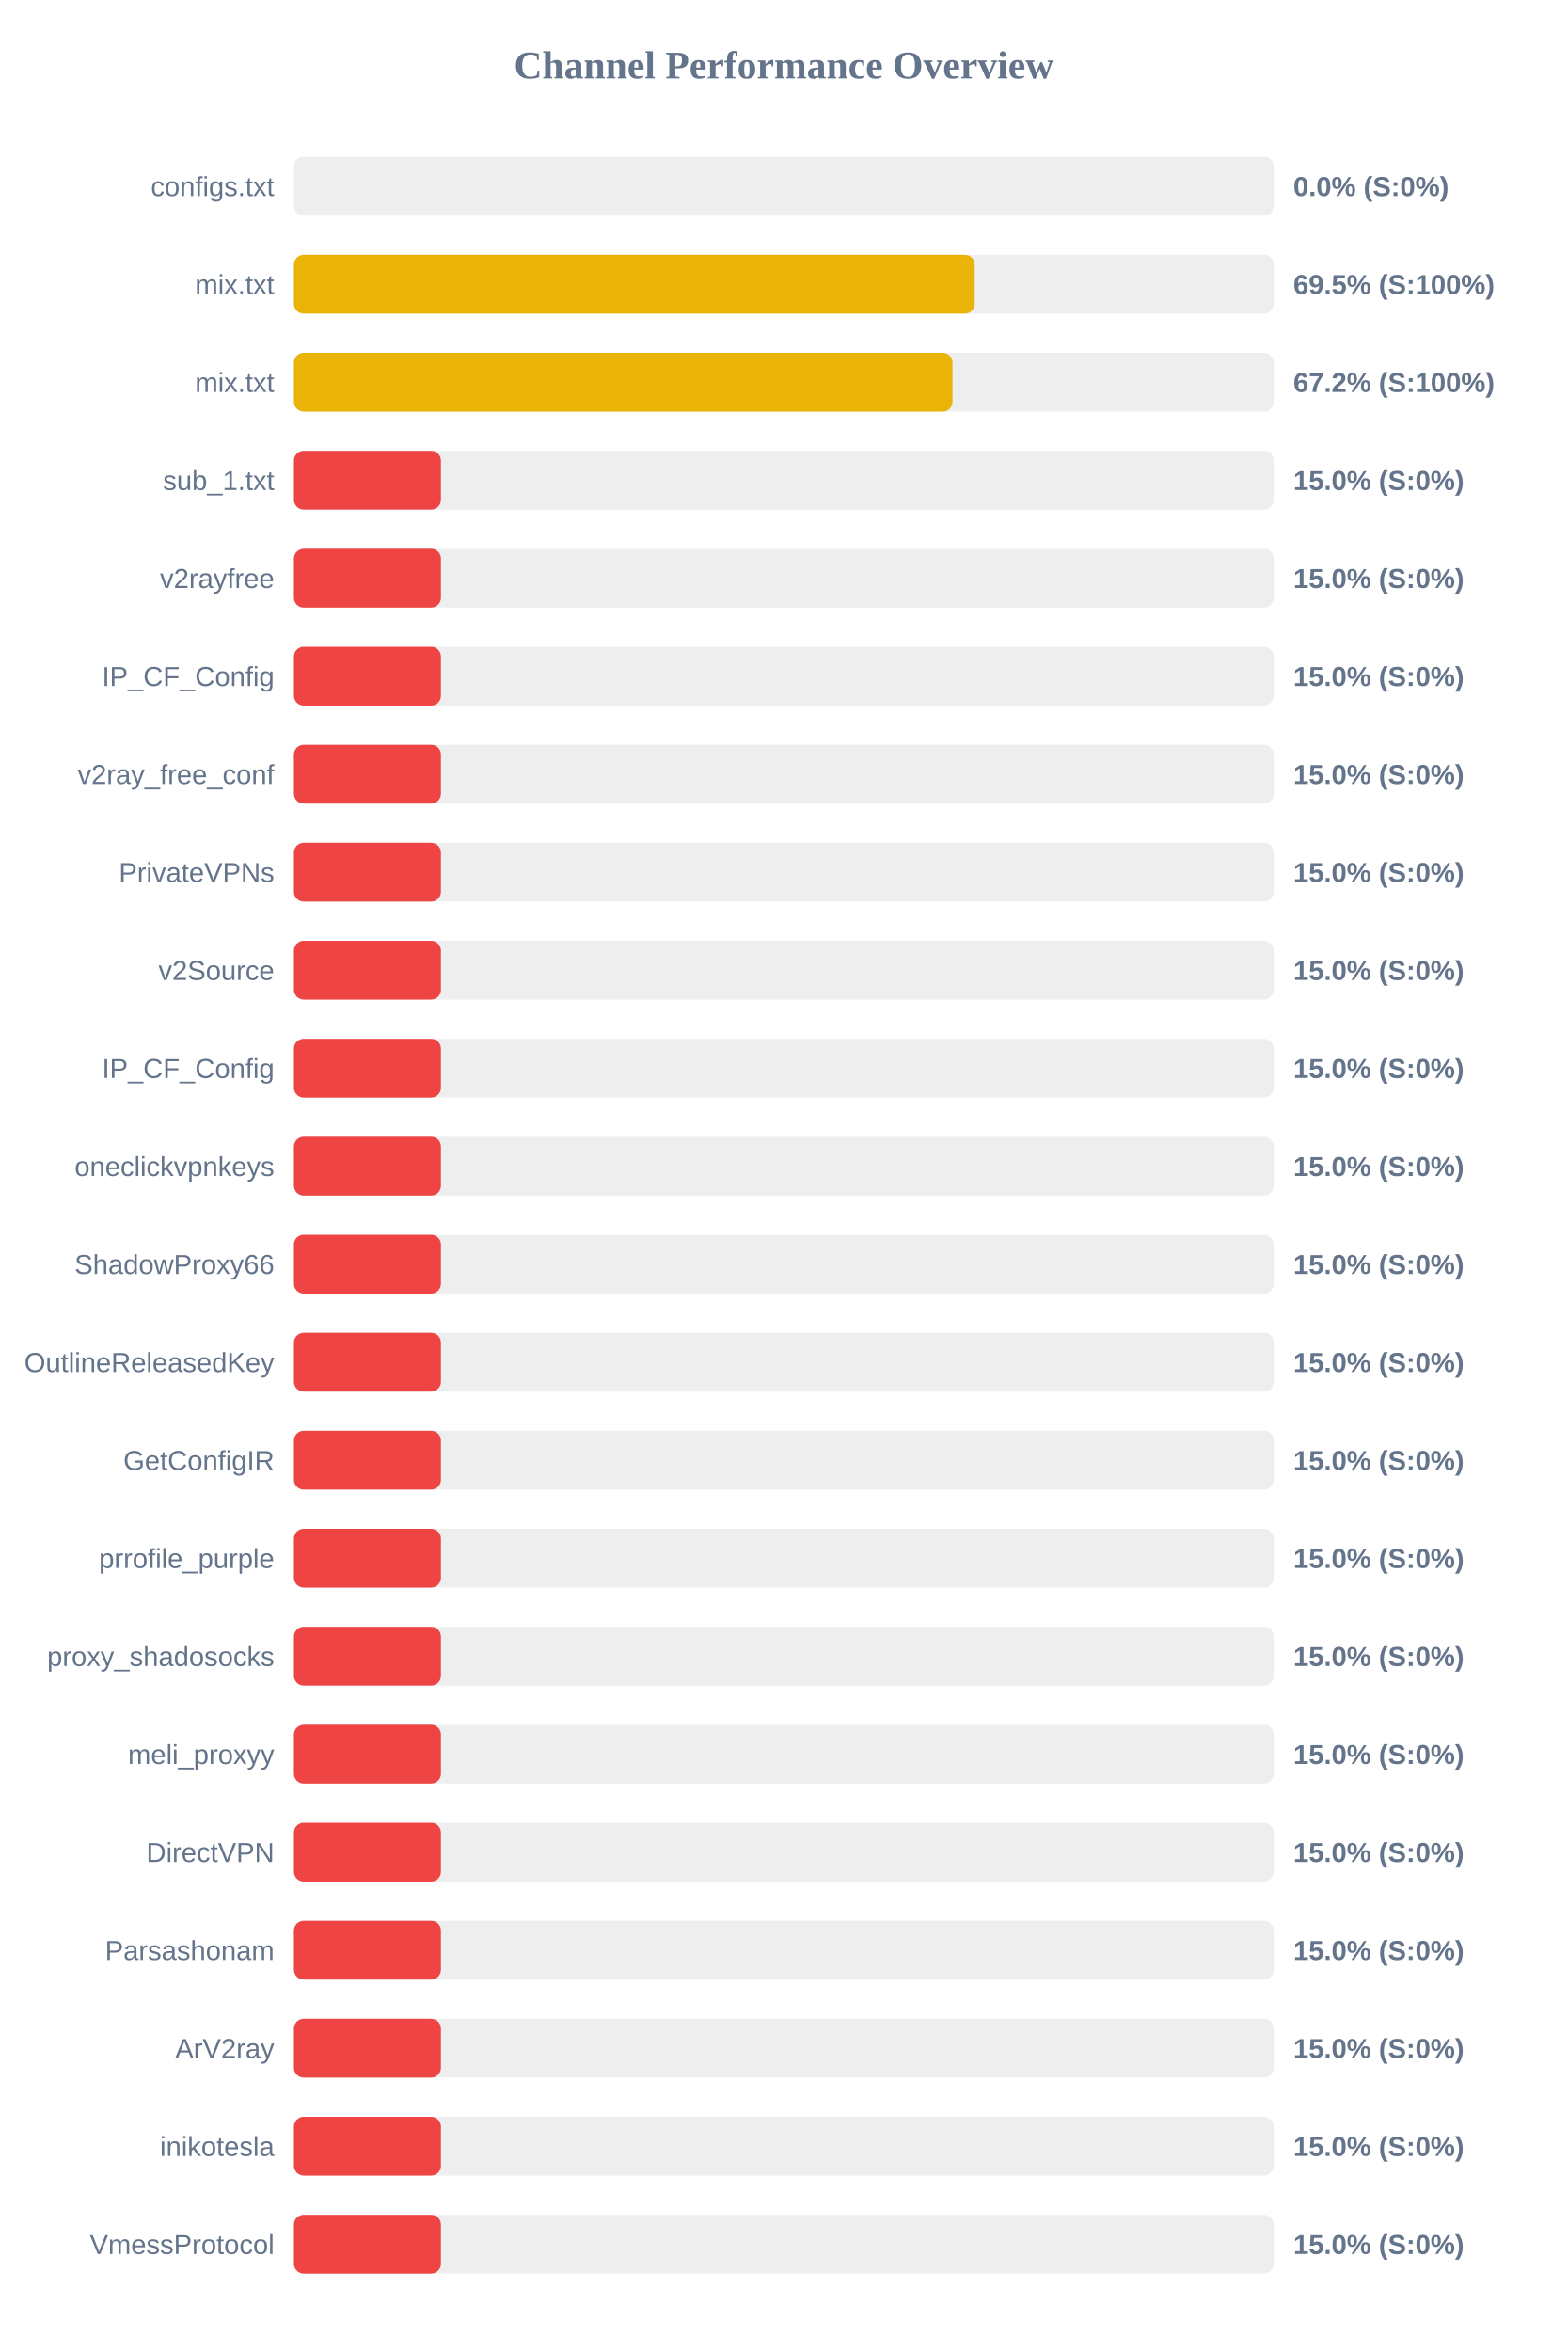
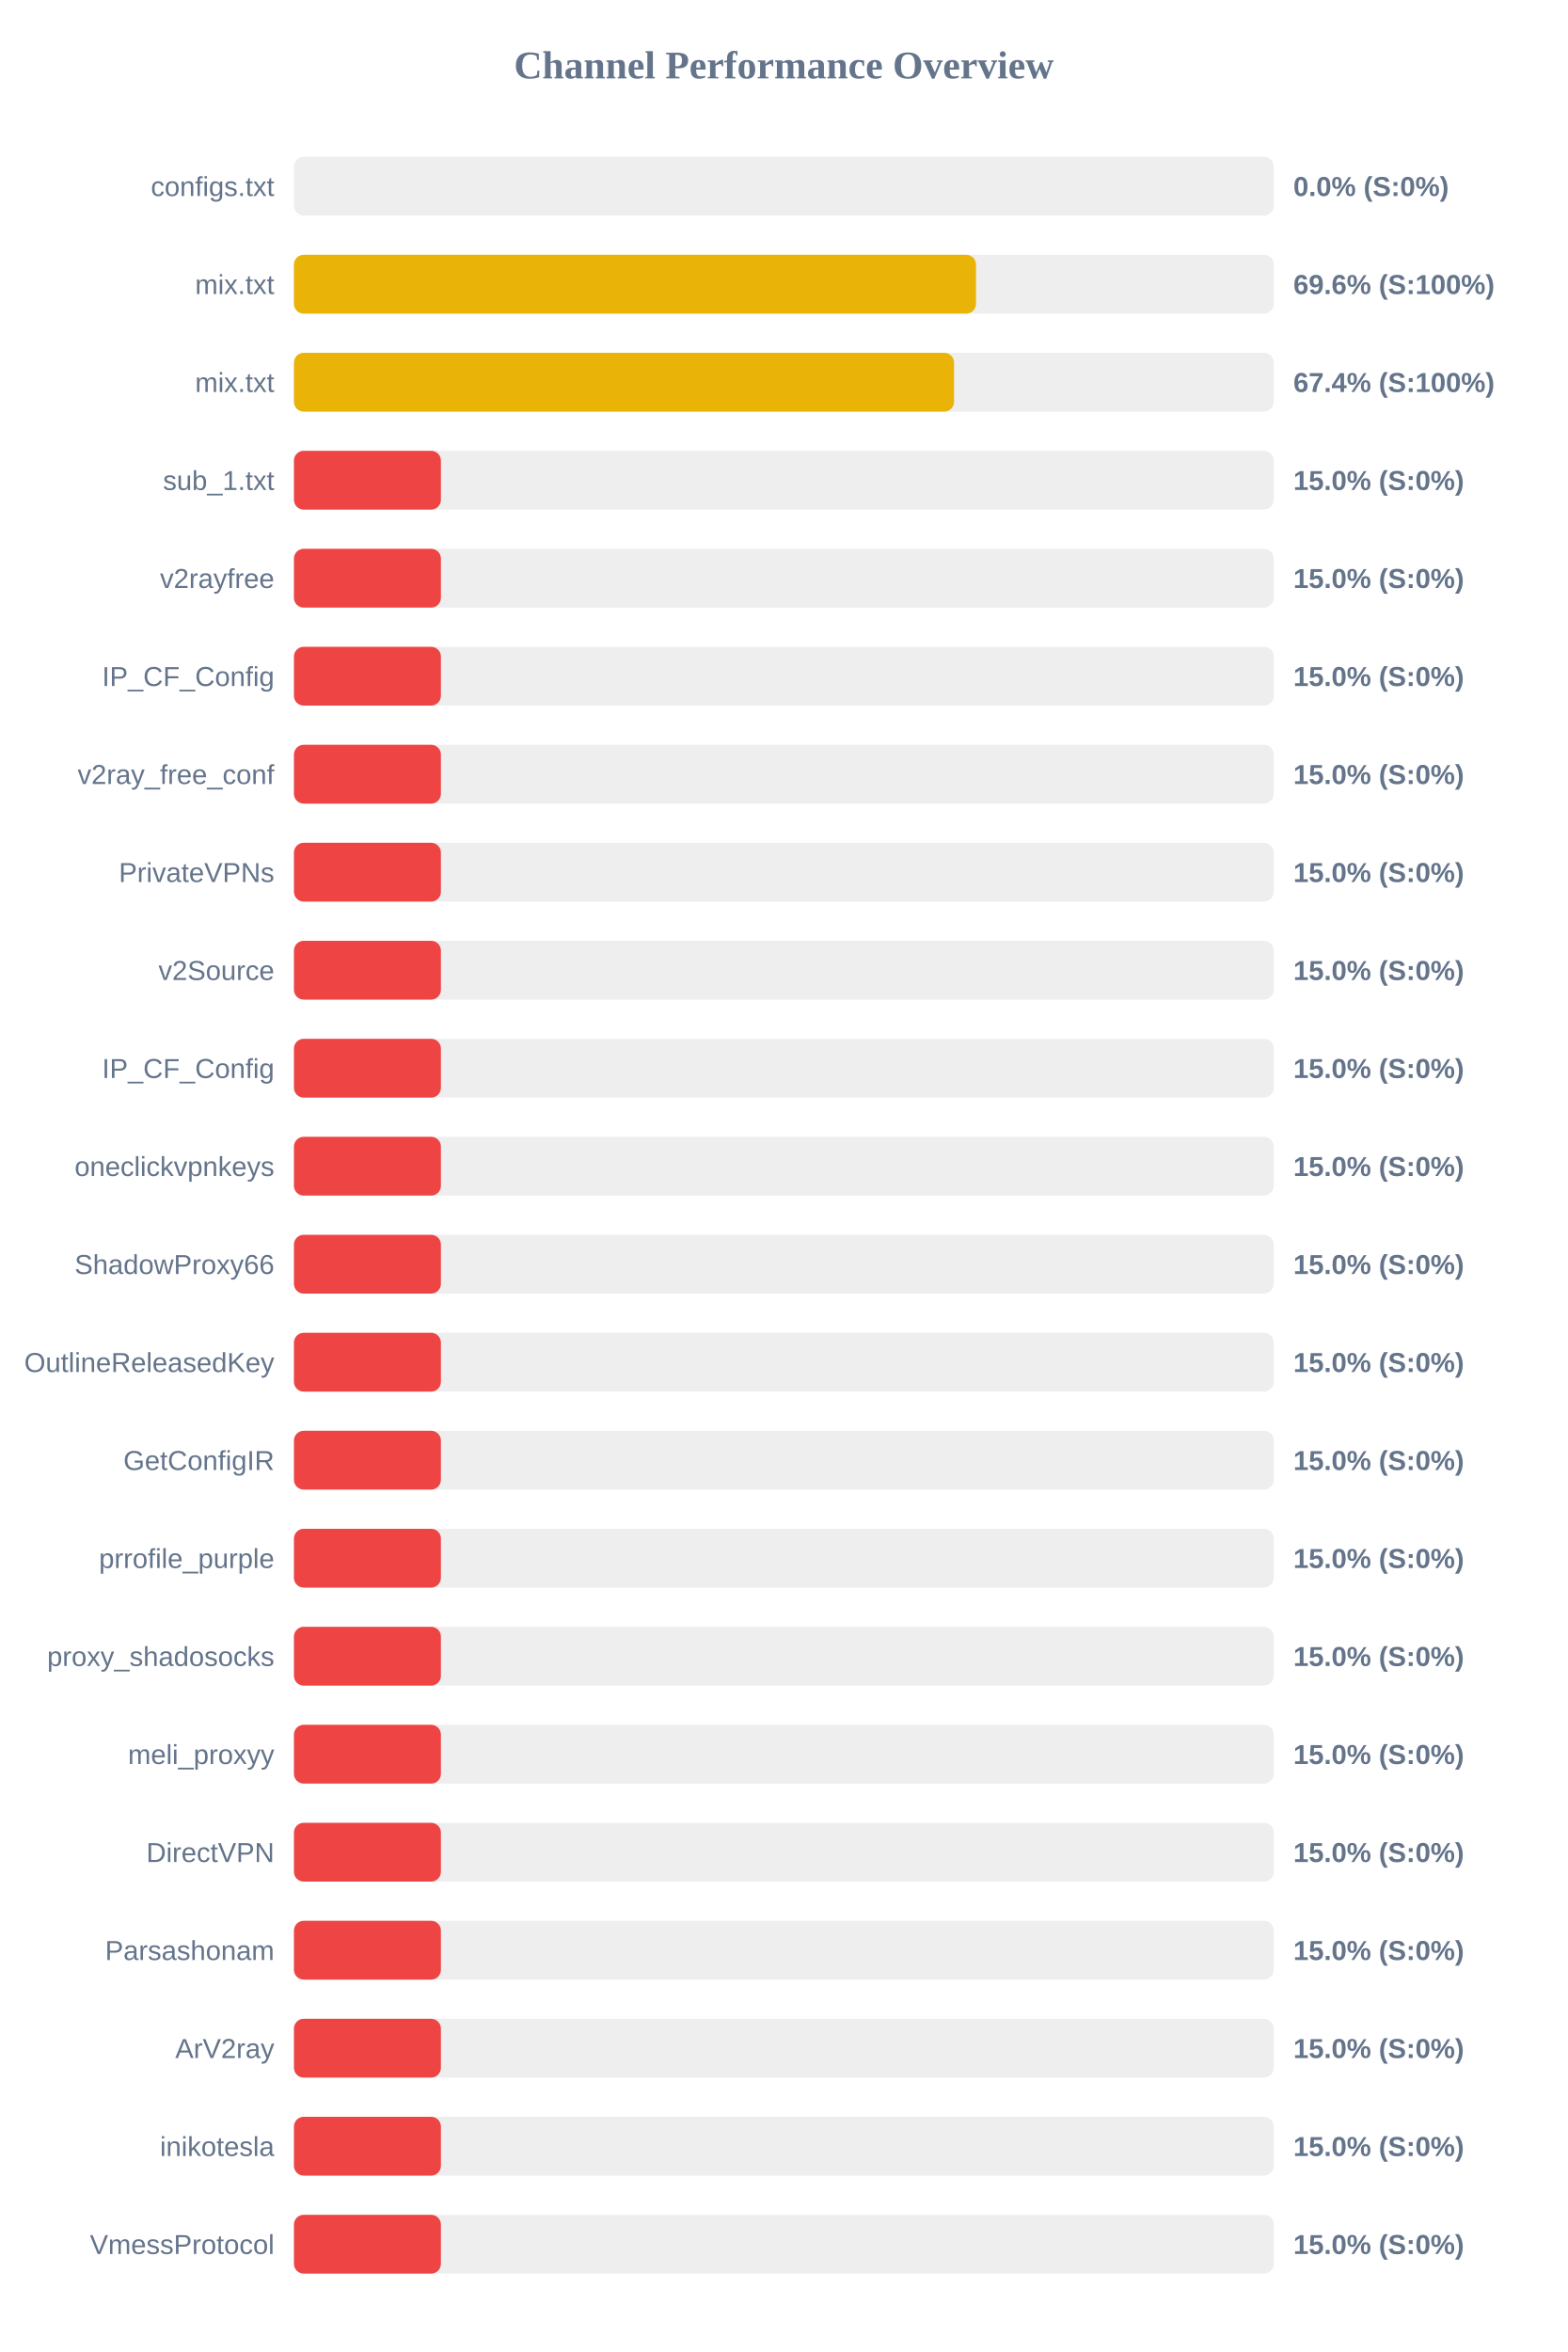
<svg xmlns="http://www.w3.org/2000/svg" width="800" height="1200" version="1.1">
  <style>
        .row { font: 14px Arial; fill: #64748b; }
        .score { font: bold 14px Arial; fill: #64748b; }
    </style>
  <text x="400" y="40" text-anchor="middle" font-size="20px" font-weight="bold" fill="#64748b">Channel Performance Overview</text>
  <rect x="150" y="80" width="500" height="30" fill="#eee" rx="5" />
  <rect x="150" y="80" width="0.0" height="30" fill="#ef4444" rx="5" />
  <text x="140" y="100" text-anchor="end" class="row">configs.txt</text>
  <text x="660" y="100" text-anchor="start" class="score">0.0% (S:0%)</text>
  <rect x="150" y="130" width="500" height="30" fill="#eee" rx="5" />
-   <rect x="150" y="130" width="347.4" height="30" fill="#eab308" rx="5" />
+   <rect x="150" y="130" width="348.05" height="30" fill="#eab308" rx="5" />
  <text x="140" y="150" text-anchor="end" class="row">mix.txt</text>
-   <text x="660" y="150" text-anchor="start" class="score">69.5% (S:100%)</text>
+   <text x="660" y="150" text-anchor="start" class="score">69.6% (S:100%)</text>
  <rect x="150" y="180" width="500" height="30" fill="#eee" rx="5" />
-   <rect x="150" y="180" width="336.05" height="30" fill="#eab308" rx="5" />
+   <rect x="150" y="180" width="336.85" height="30" fill="#eab308" rx="5" />
  <text x="140" y="200" text-anchor="end" class="row">mix.txt</text>
-   <text x="660" y="200" text-anchor="start" class="score">67.2% (S:100%)</text>
+   <text x="660" y="200" text-anchor="start" class="score">67.4% (S:100%)</text>
  <rect x="150" y="230" width="500" height="30" fill="#eee" rx="5" />
  <rect x="150" y="230" width="75.0" height="30" fill="#ef4444" rx="5" />
  <text x="140" y="250" text-anchor="end" class="row">sub_1.txt</text>
  <text x="660" y="250" text-anchor="start" class="score">15.0% (S:0%)</text>
  <rect x="150" y="280" width="500" height="30" fill="#eee" rx="5" />
  <rect x="150" y="280" width="75.0" height="30" fill="#ef4444" rx="5" />
  <text x="140" y="300" text-anchor="end" class="row">v2rayfree</text>
  <text x="660" y="300" text-anchor="start" class="score">15.0% (S:0%)</text>
  <rect x="150" y="330" width="500" height="30" fill="#eee" rx="5" />
  <rect x="150" y="330" width="75.0" height="30" fill="#ef4444" rx="5" />
  <text x="140" y="350" text-anchor="end" class="row">IP_CF_Config</text>
  <text x="660" y="350" text-anchor="start" class="score">15.0% (S:0%)</text>
  <rect x="150" y="380" width="500" height="30" fill="#eee" rx="5" />
  <rect x="150" y="380" width="75.0" height="30" fill="#ef4444" rx="5" />
  <text x="140" y="400" text-anchor="end" class="row">v2ray_free_conf</text>
  <text x="660" y="400" text-anchor="start" class="score">15.0% (S:0%)</text>
  <rect x="150" y="430" width="500" height="30" fill="#eee" rx="5" />
  <rect x="150" y="430" width="75.0" height="30" fill="#ef4444" rx="5" />
  <text x="140" y="450" text-anchor="end" class="row">PrivateVPNs</text>
  <text x="660" y="450" text-anchor="start" class="score">15.0% (S:0%)</text>
  <rect x="150" y="480" width="500" height="30" fill="#eee" rx="5" />
  <rect x="150" y="480" width="75.0" height="30" fill="#ef4444" rx="5" />
  <text x="140" y="500" text-anchor="end" class="row">v2Source</text>
  <text x="660" y="500" text-anchor="start" class="score">15.0% (S:0%)</text>
  <rect x="150" y="530" width="500" height="30" fill="#eee" rx="5" />
  <rect x="150" y="530" width="75.0" height="30" fill="#ef4444" rx="5" />
  <text x="140" y="550" text-anchor="end" class="row">IP_CF_Config</text>
  <text x="660" y="550" text-anchor="start" class="score">15.0% (S:0%)</text>
  <rect x="150" y="580" width="500" height="30" fill="#eee" rx="5" />
  <rect x="150" y="580" width="75.0" height="30" fill="#ef4444" rx="5" />
  <text x="140" y="600" text-anchor="end" class="row">oneclickvpnkeys</text>
  <text x="660" y="600" text-anchor="start" class="score">15.0% (S:0%)</text>
  <rect x="150" y="630" width="500" height="30" fill="#eee" rx="5" />
  <rect x="150" y="630" width="75.0" height="30" fill="#ef4444" rx="5" />
  <text x="140" y="650" text-anchor="end" class="row">ShadowProxy66</text>
  <text x="660" y="650" text-anchor="start" class="score">15.0% (S:0%)</text>
  <rect x="150" y="680" width="500" height="30" fill="#eee" rx="5" />
  <rect x="150" y="680" width="75.0" height="30" fill="#ef4444" rx="5" />
  <text x="140" y="700" text-anchor="end" class="row">OutlineReleasedKey</text>
  <text x="660" y="700" text-anchor="start" class="score">15.0% (S:0%)</text>
  <rect x="150" y="730" width="500" height="30" fill="#eee" rx="5" />
  <rect x="150" y="730" width="75.0" height="30" fill="#ef4444" rx="5" />
  <text x="140" y="750" text-anchor="end" class="row">GetConfigIR</text>
  <text x="660" y="750" text-anchor="start" class="score">15.0% (S:0%)</text>
  <rect x="150" y="780" width="500" height="30" fill="#eee" rx="5" />
  <rect x="150" y="780" width="75.0" height="30" fill="#ef4444" rx="5" />
  <text x="140" y="800" text-anchor="end" class="row">prrofile_purple</text>
  <text x="660" y="800" text-anchor="start" class="score">15.0% (S:0%)</text>
  <rect x="150" y="830" width="500" height="30" fill="#eee" rx="5" />
  <rect x="150" y="830" width="75.0" height="30" fill="#ef4444" rx="5" />
  <text x="140" y="850" text-anchor="end" class="row">proxy_shadosocks</text>
  <text x="660" y="850" text-anchor="start" class="score">15.0% (S:0%)</text>
  <rect x="150" y="880" width="500" height="30" fill="#eee" rx="5" />
  <rect x="150" y="880" width="75.0" height="30" fill="#ef4444" rx="5" />
  <text x="140" y="900" text-anchor="end" class="row">meli_proxyy</text>
  <text x="660" y="900" text-anchor="start" class="score">15.0% (S:0%)</text>
  <rect x="150" y="930" width="500" height="30" fill="#eee" rx="5" />
  <rect x="150" y="930" width="75.0" height="30" fill="#ef4444" rx="5" />
  <text x="140" y="950" text-anchor="end" class="row">DirectVPN</text>
  <text x="660" y="950" text-anchor="start" class="score">15.0% (S:0%)</text>
  <rect x="150" y="980" width="500" height="30" fill="#eee" rx="5" />
  <rect x="150" y="980" width="75.0" height="30" fill="#ef4444" rx="5" />
  <text x="140" y="1000" text-anchor="end" class="row">Parsashonam</text>
  <text x="660" y="1000" text-anchor="start" class="score">15.0% (S:0%)</text>
  <rect x="150" y="1030" width="500" height="30" fill="#eee" rx="5" />
  <rect x="150" y="1030" width="75.0" height="30" fill="#ef4444" rx="5" />
  <text x="140" y="1050" text-anchor="end" class="row">ArV2ray</text>
  <text x="660" y="1050" text-anchor="start" class="score">15.0% (S:0%)</text>
  <rect x="150" y="1080" width="500" height="30" fill="#eee" rx="5" />
  <rect x="150" y="1080" width="75.0" height="30" fill="#ef4444" rx="5" />
  <text x="140" y="1100" text-anchor="end" class="row">inikotesla</text>
  <text x="660" y="1100" text-anchor="start" class="score">15.0% (S:0%)</text>
  <rect x="150" y="1130" width="500" height="30" fill="#eee" rx="5" />
  <rect x="150" y="1130" width="75.0" height="30" fill="#ef4444" rx="5" />
  <text x="140" y="1150" text-anchor="end" class="row">VmessProtocol</text>
  <text x="660" y="1150" text-anchor="start" class="score">15.0% (S:0%)</text>
</svg>
